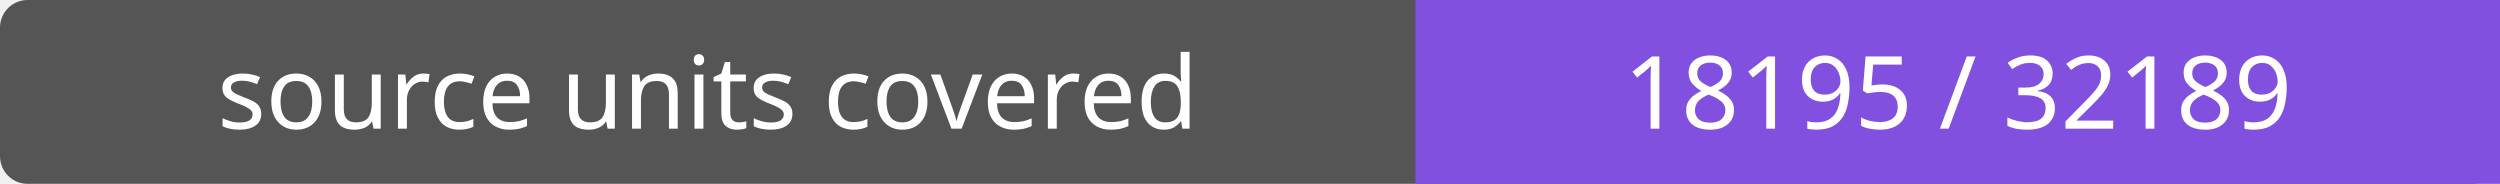
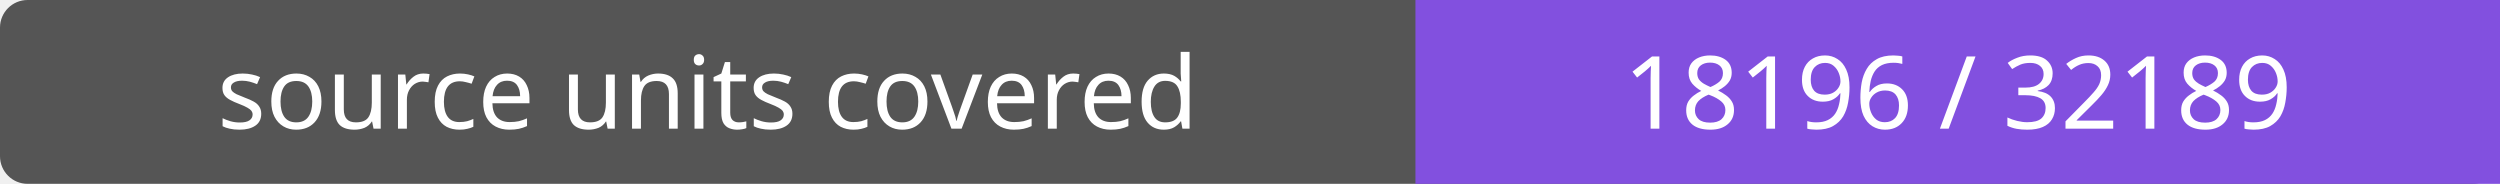
- <svg xmlns="http://www.w3.org/2000/svg" width="272" height="20" role="img" aria-label="source units covered: 18195 / 32189">
+ <svg xmlns="http://www.w3.org/2000/svg" width="272" height="20" role="img" aria-label="source units covered: 18196 / 32189">
  <rect width="272" height="20" rx="3" fill="#555" />
  <path fill="#8250df" d="M154 0h118v20H154z" />
  <g fill="#fff" text-anchor="middle" font-family="Verdana,sans-serif" font-size="11">
    <text x="77.0" y="14">source units covered</text>
-     <text x="213.0" y="14">18195 / 32189</text>
+     <text x="213.0" y="14">18196 / 32189</text>
  </g>
</svg>
